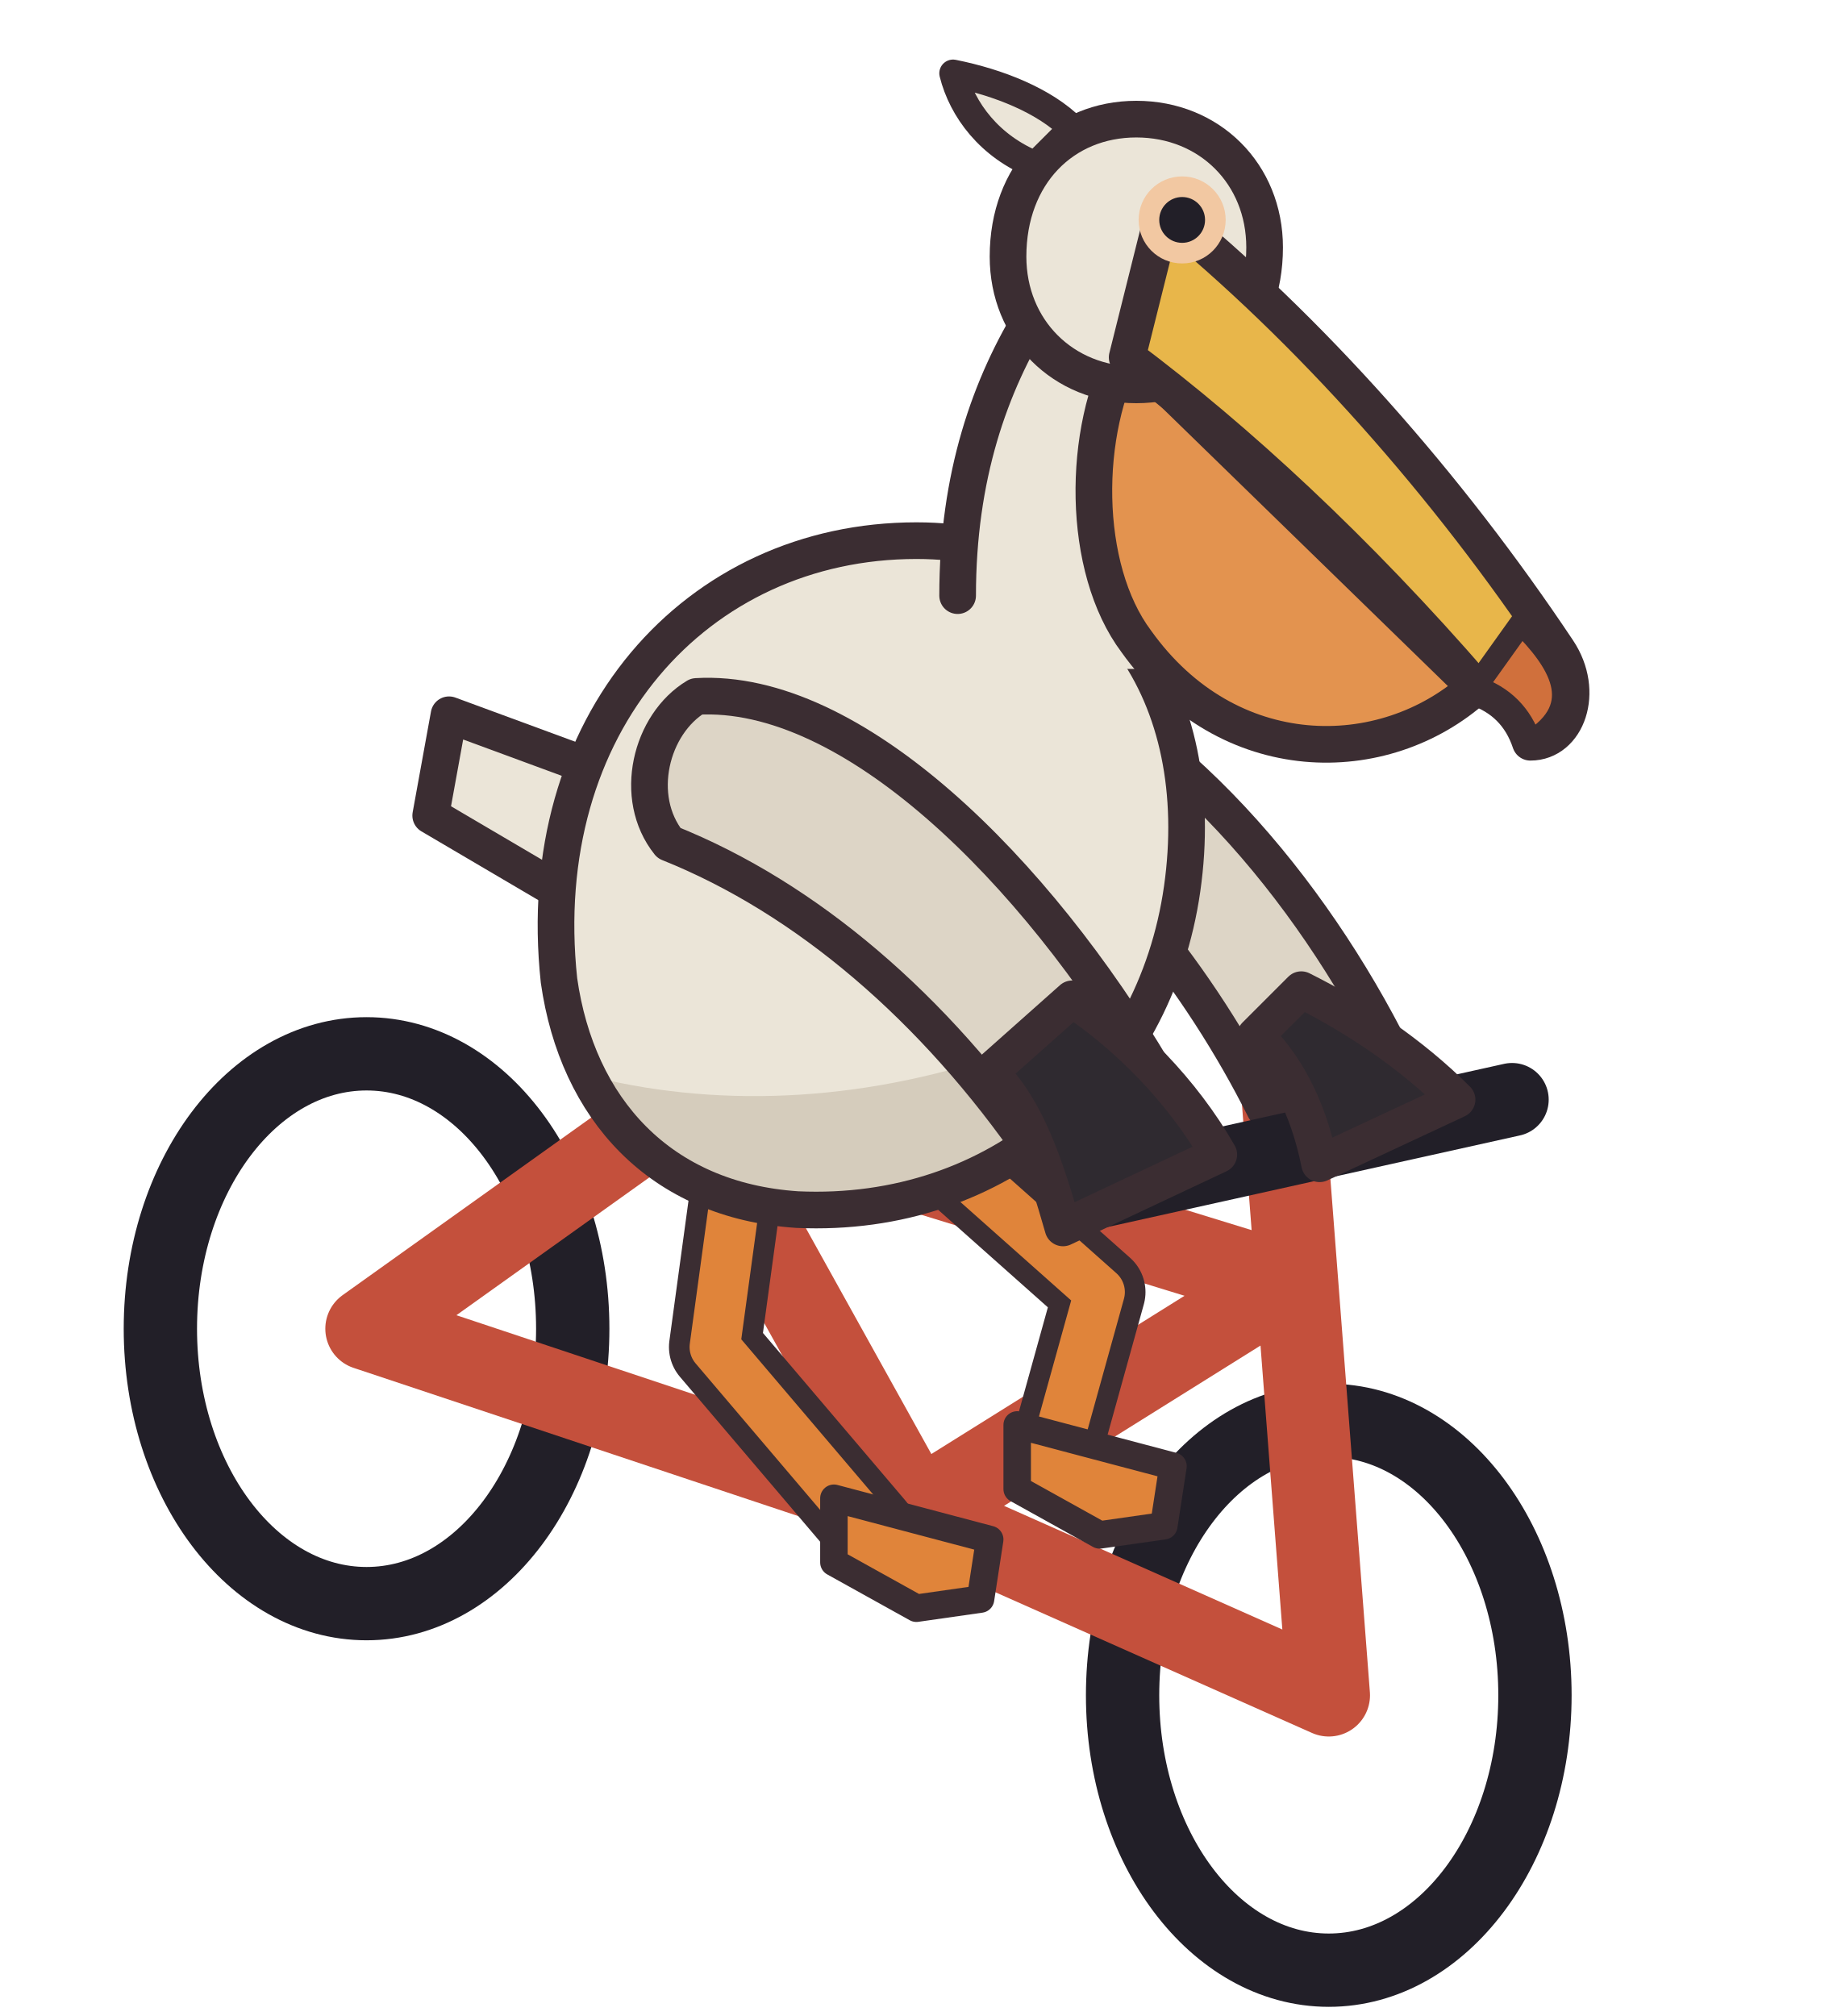
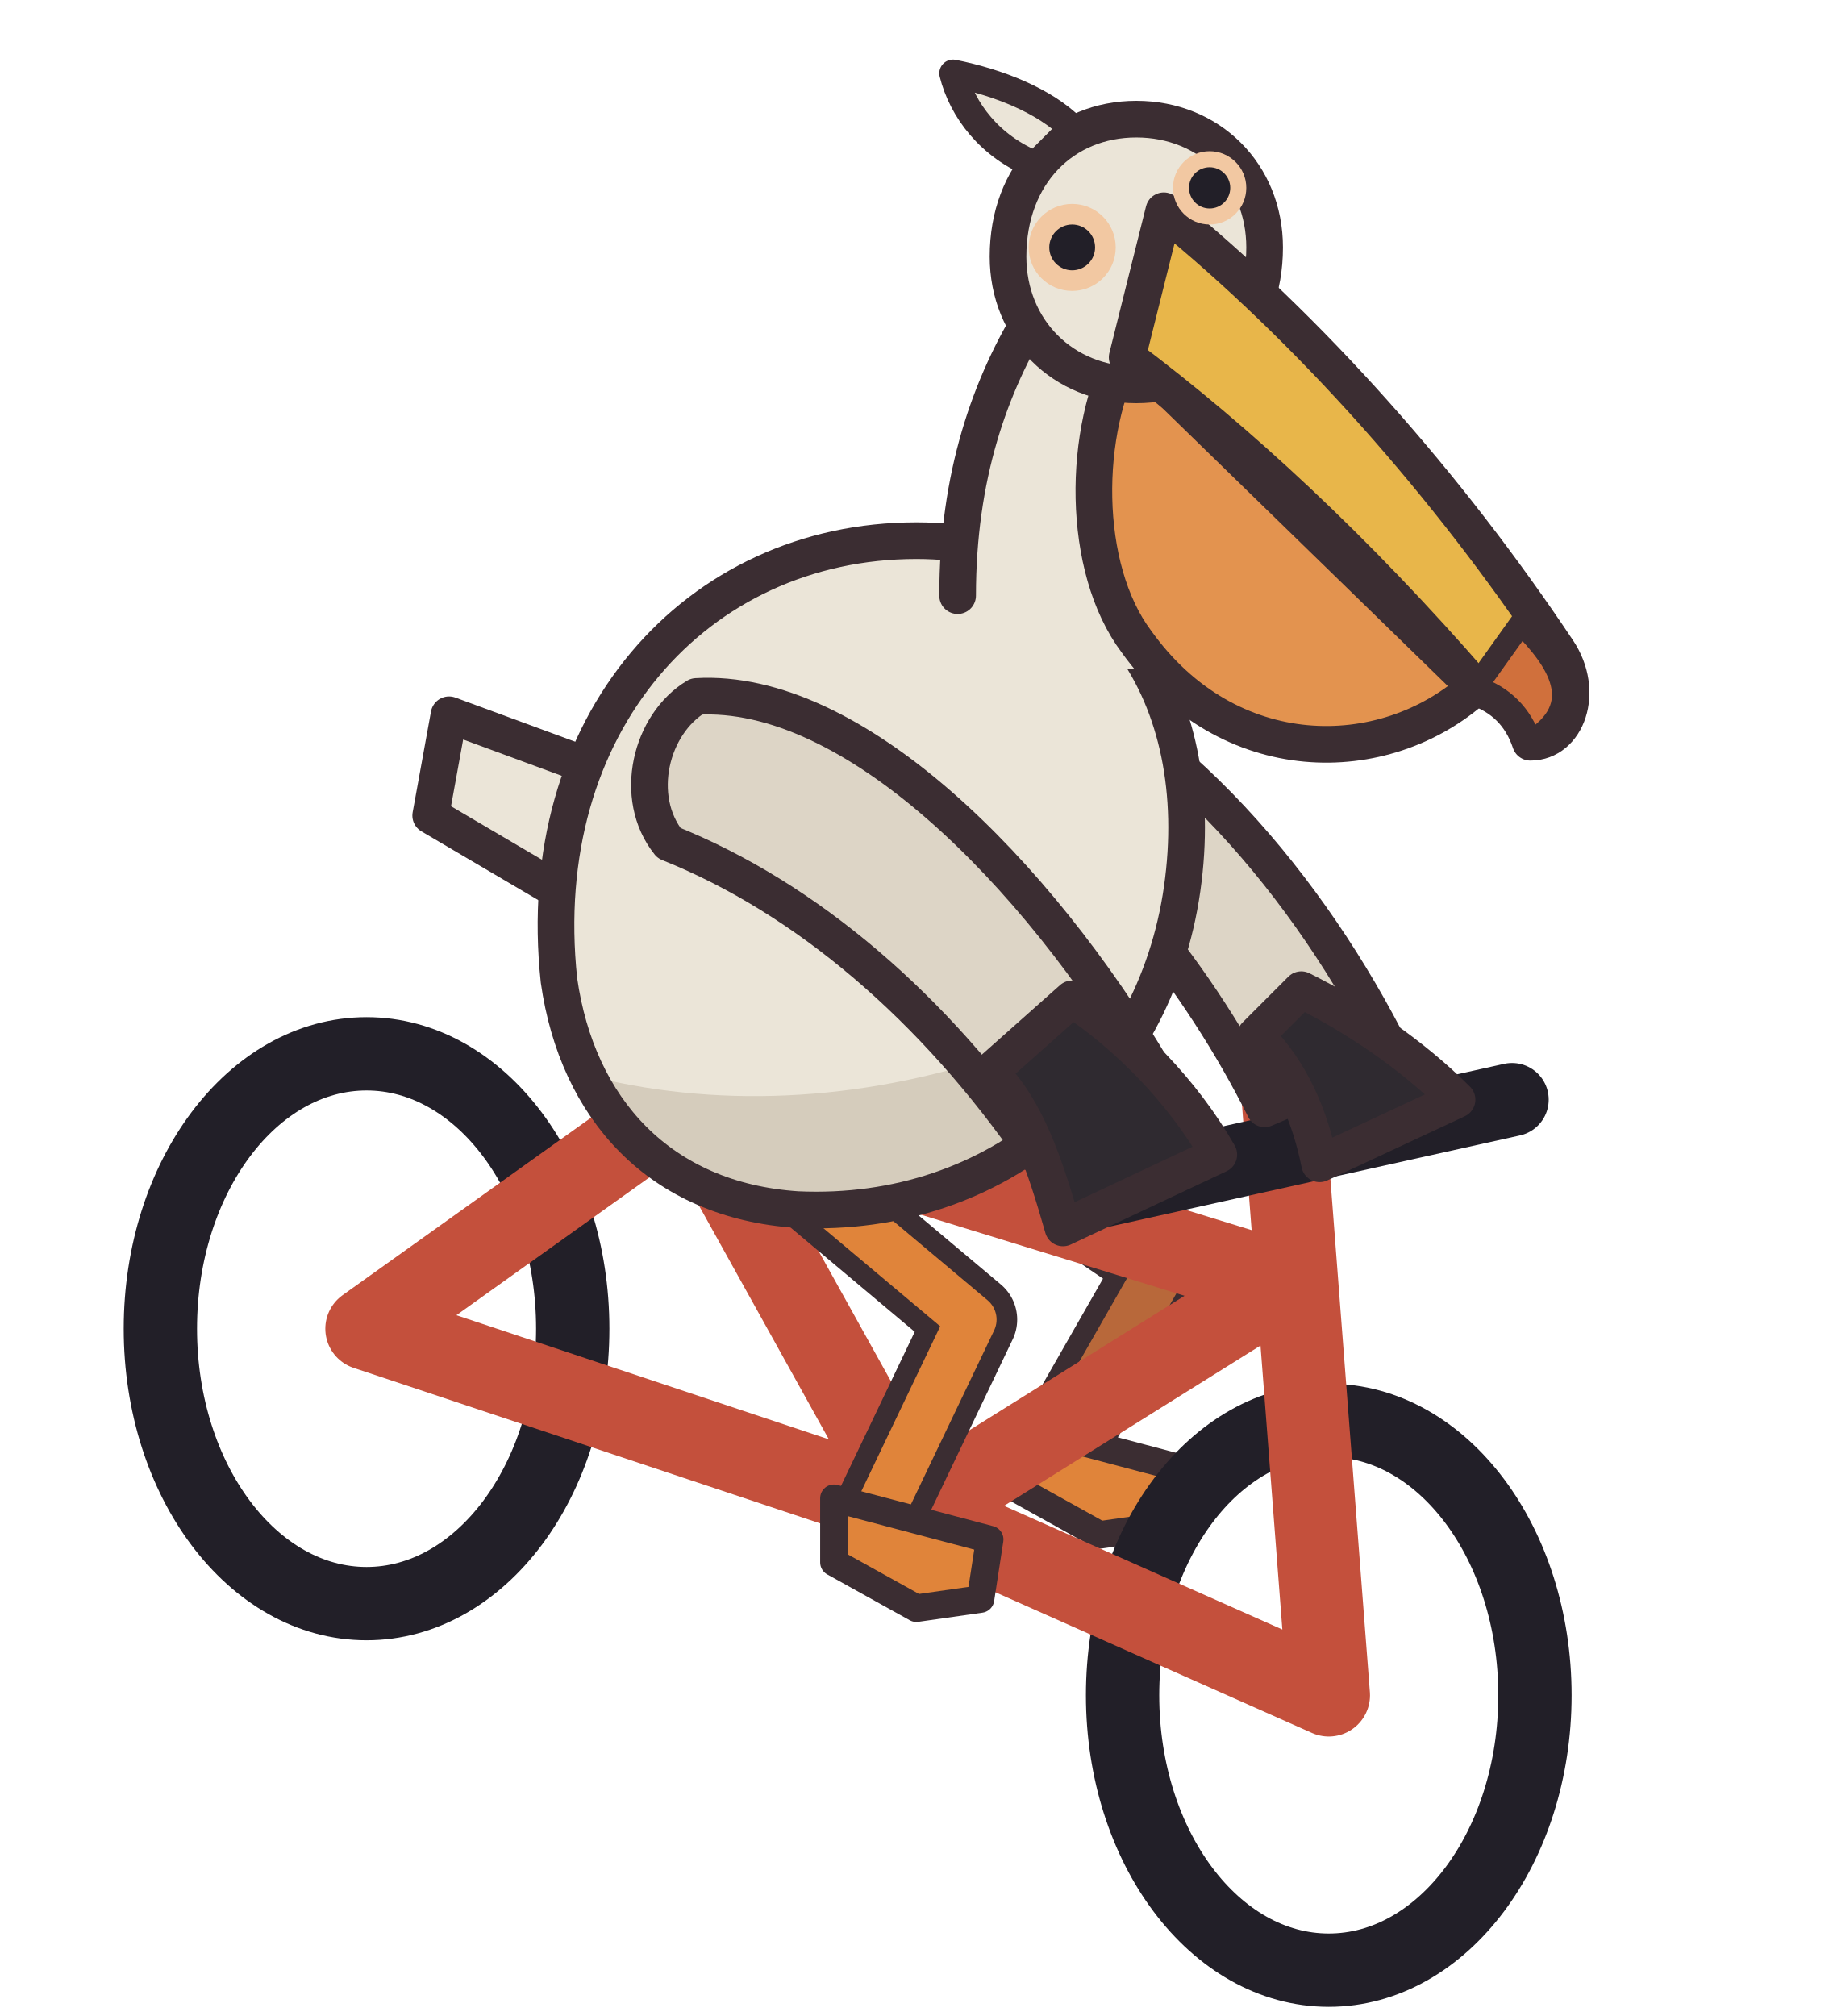
<svg xmlns="http://www.w3.org/2000/svg" width="40" height="44" viewBox="0 0 40 44" shape-rendering="geometricPrecision" stroke="#3b2d32" stroke-width="0.8" stroke-linejoin="round" stroke-linecap="round">
+   <path d="M20.4 24.2 L25.4 27.6 L23 31.8" fill="none" stroke="#3b2d32" stroke-width="2" />
+   <path d="M20.4 24.2 L25.4 27.6 L23 31.8" fill="none" stroke="#b8683a" stroke-width="1.1" />
+   <path d="M22.2 31.1 L25.6 32.0 L25.4 33.3 L24.0 33.5 L22.2 32.5 Z" fill="#e0843a" stroke-width="0.6" />
  <ellipse cx="8" cy="29" rx="4.5" ry="6" fill="none" stroke="#221f28" stroke-width="1.6" />
  <ellipse cx="29" cy="37" rx="4.5" ry="6" fill="none" stroke="#221f28" stroke-width="1.6" />
  <path d="M8 29 L15 24 L20 33 L8 29 M15 24 L28 28 L20 33 L29 37 L28 24" fill="none" stroke="#c4503c" stroke-width="1.8" />
-   <path d="M16.2 25 L15.6 29.4 L19 33.4" fill="none" stroke="#3b2d32" stroke-width="2" />
-   <path d="M16.2 25 L15.6 29.4 L19 33.4" fill="none" stroke="#e0843a" stroke-width="1.1" />
+   <path d="M24 26 L33 24" fill="none" stroke="#221f28" stroke-width="1.6" />
+   <path d="M16.2 24.6 L21.2 28.8 L19 33.4" fill="none" stroke="#3b2d32" stroke-width="2" />
+   <path d="M16.2 24.6 L21.2 28.8 L19 33.4" fill="none" stroke="#e0843a" stroke-width="1.1" />
  <path d="M18.2 32.7 L21.6 33.6 L21.4 34.9 L20.0 35.1 L18.2 34.1 Z" fill="#e0843a" stroke-width="0.6" />
-   <path d="M20.4 25 L24 28.2 L23 31.8" fill="none" stroke="#3b2d32" stroke-width="2" />
-   <path d="M20.4 25 L24 28.2 L23 31.8" fill="none" stroke="#e0843a" stroke-width="1.1" />
-   <path d="M22.2 31.1 L25.6 32.0 L25.4 33.3 L24.0 33.5 L22.2 32.5 Z" fill="#e0843a" stroke-width="0.6" />
  <path d="M22 14.4 C25.6 15.8 28.6 19.4 30.4 23 L27.6 24.2 C26.2 21.4 24 18.6 21.4 16.8 Z" fill="#ddd5c6" />
  <path d="M13.6 17 L9.8 15.6 L9.4 17.8 L12.8 19.8 Z" fill="#ebe5d8" />
  <clipPath id="pelican-body">
    <path d="M12.2 21.4 C11.6 15.8 15.2 11.8 20 11.8 C24.2 11.8 26.4 15.2 25.8 19.4 C25.2 23.6 21.8 26.6 17.4 26.4 C14.4 26.2 12.6 24.2 12.2 21.4 Z" />
  </clipPath>
  <path d="M12.2 21.4 C11.6 15.8 15.2 11.8 20 11.8 C24.2 11.8 26.4 15.2 25.8 19.4 C25.2 23.6 21.8 26.6 17.4 26.4 C14.4 26.2 12.6 24.2 12.2 21.4 Z" fill="#ebe5d8" stroke="none" />
  <g clip-path="url(#pelican-body)" stroke="none">
    <path d="M10 22.4 C15 25 22 24.4 28 19.6 L28 28 L10 28 Z" fill="#d5ccbc" />
  </g>
  <path d="M12.2 21.4 C11.6 15.8 15.2 11.8 20 11.8 C24.2 11.8 26.4 15.2 25.8 19.4 C25.2 23.6 21.8 26.6 17.4 26.4 C14.4 26.2 12.6 24.2 12.2 21.4 Z" fill="none" />
-   <path d="M24 26 L33 24" fill="none" stroke="#221f28" stroke-width="1.6" />
  <path d="M28.4 21.6 C29.6 22.2 30.8 23 31.8 24 L28.8 25.4 C28.6 24.4 28.2 23.4 27.4 22.6 Z" fill="#2f2a30" />
  <path d="M15.2 15.2 C18.6 15 22.6 19 25.2 23.4 L22.6 25.2 C20.4 22 17.6 19.6 14.6 18.4 C13.8 17.4 14.2 15.8 15.2 15.2 Z" fill="#ddd5c6" />
  <path d="M23.4 21.8 C24.6 22.6 25.8 23.8 26.6 25.2 L23.2 26.8 C22.8 25.4 22.4 24.2 21.6 23.4 Z" fill="#2f2a30" />
  <path d="M20.6 14.6 C20.6 11 21.4 8.4 22.6 6.6 L26.6 7.2 C25.8 9.4 25.2 11.8 25.4 14.6 Z" fill="#ebe5d8" stroke="none" />
  <path d="M20.9 13 C20.9 10.4 21.6 8.4 22.6 6.8 M25.3 13.2 C25.2 11.2 25.6 9.4 26.4 7.6" fill="none" />
  <path d="M24.6 7.6 L32.2 15 C30.2 16.8 26.8 16.8 24.8 14 C23.6 12.4 23.6 9.4 24.6 7.6 Z" fill="#e3934f" />
  <path d="M22 5.6 C22 3.8 23.2 2.6 24.8 2.6 C26.4 2.6 27.6 3.8 27.6 5.4 C27.6 7.2 26.4 8.4 24.8 8.4 C23.2 8.4 22 7.2 22 5.6 Z" fill="#ebe5d8" />
  <path d="M22.6 3.6 C21.6 3.2 21 2.4 20.8 1.6 C21.8 1.8 22.8 2.2 23.4 2.8 Z" fill="#ebe5d8" stroke-width="0.6" />
  <path d="M25.4 4.6 C28.6 7.2 31.6 10.6 34 14.2 C34.6 15.1 34.2 16.2 33.4 16.2 C33.2 15.6 32.8 15.2 32.2 15 C29.6 12 27 9.6 24.6 7.8 Z" fill="#e8b64a" />
  <path d="M33.2 13.6 C34 14.4 34.7 15.4 33.4 16.2 C33.2 15.6 32.8 15.2 32.2 15 Z" fill="#d0703c" stroke-width="0.5" />
-   <circle cx="25.8" cy="4.8" r="0.95" fill="#f2c8a2" stroke="none" />
-   <circle cx="25.8" cy="4.8" r="0.5" fill="#221f28" stroke="none" />
+   <circle cx="26.4" cy="4.1" r="0.8" fill="#f2c8a2" stroke="none" />
+   <circle cx="26.4" cy="4.1" r="0.45" fill="#221f28" stroke="none" />
+   <circle cx="23.4" cy="5.4" r="0.95" fill="#f2c8a2" stroke="none" />
+   <circle cx="23.4" cy="5.4" r="0.5" fill="#221f28" stroke="none" />
</svg>
